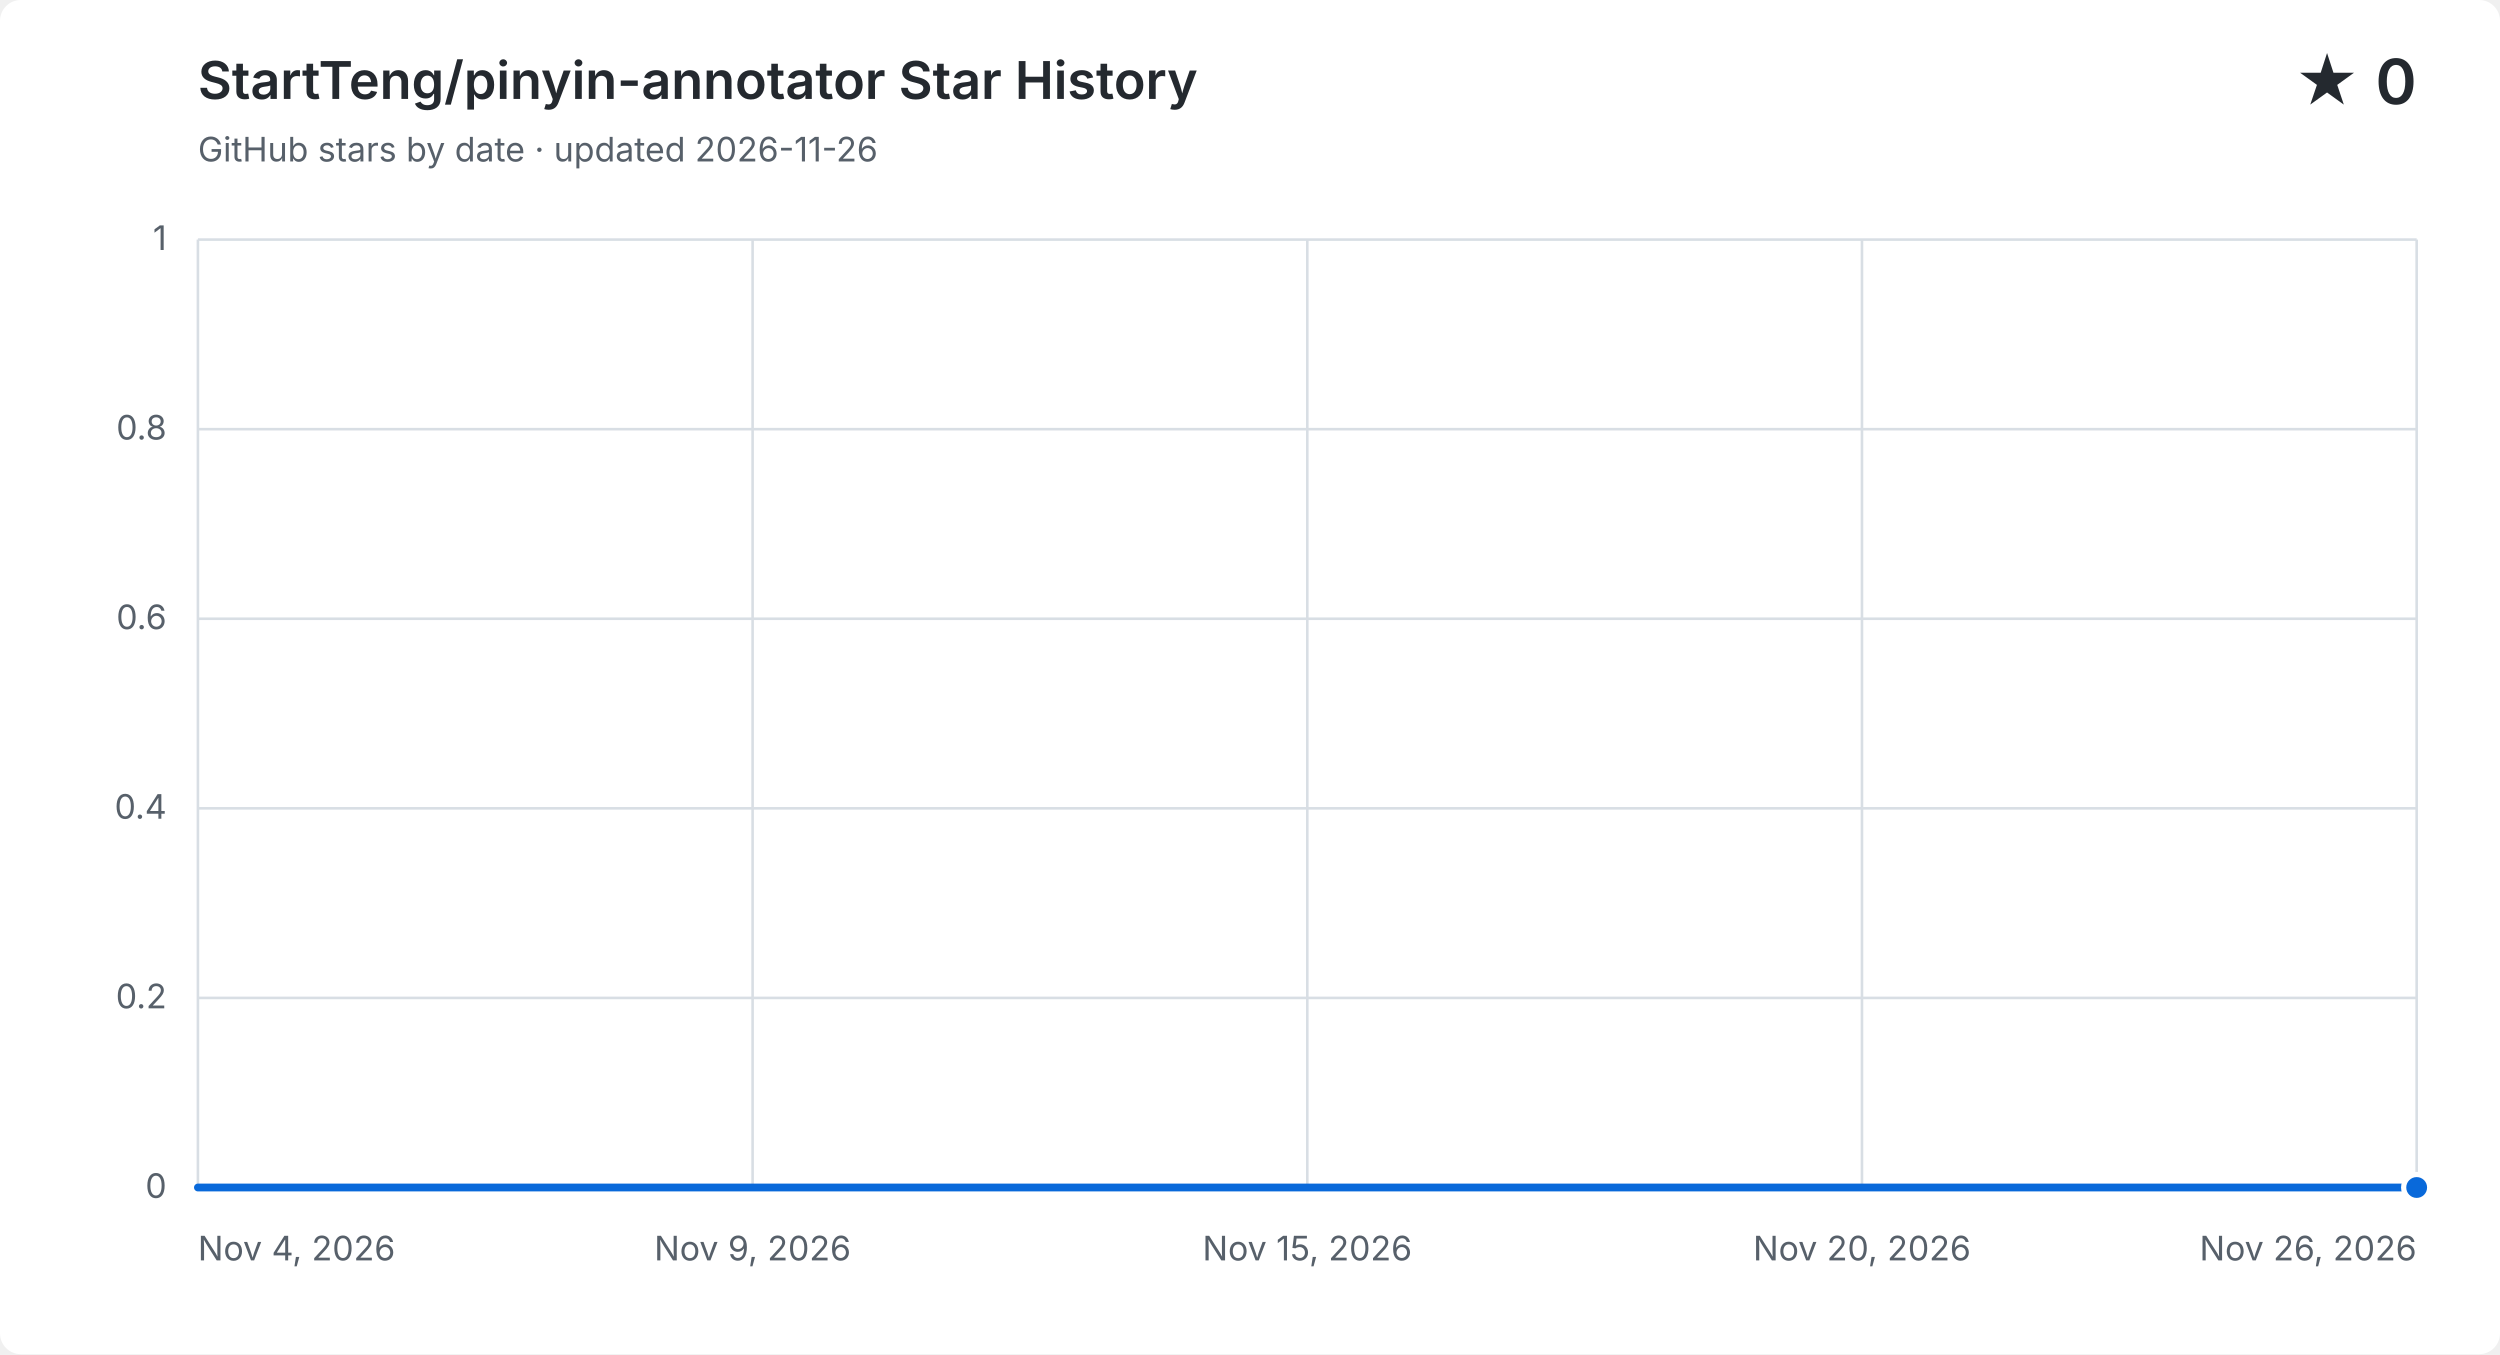
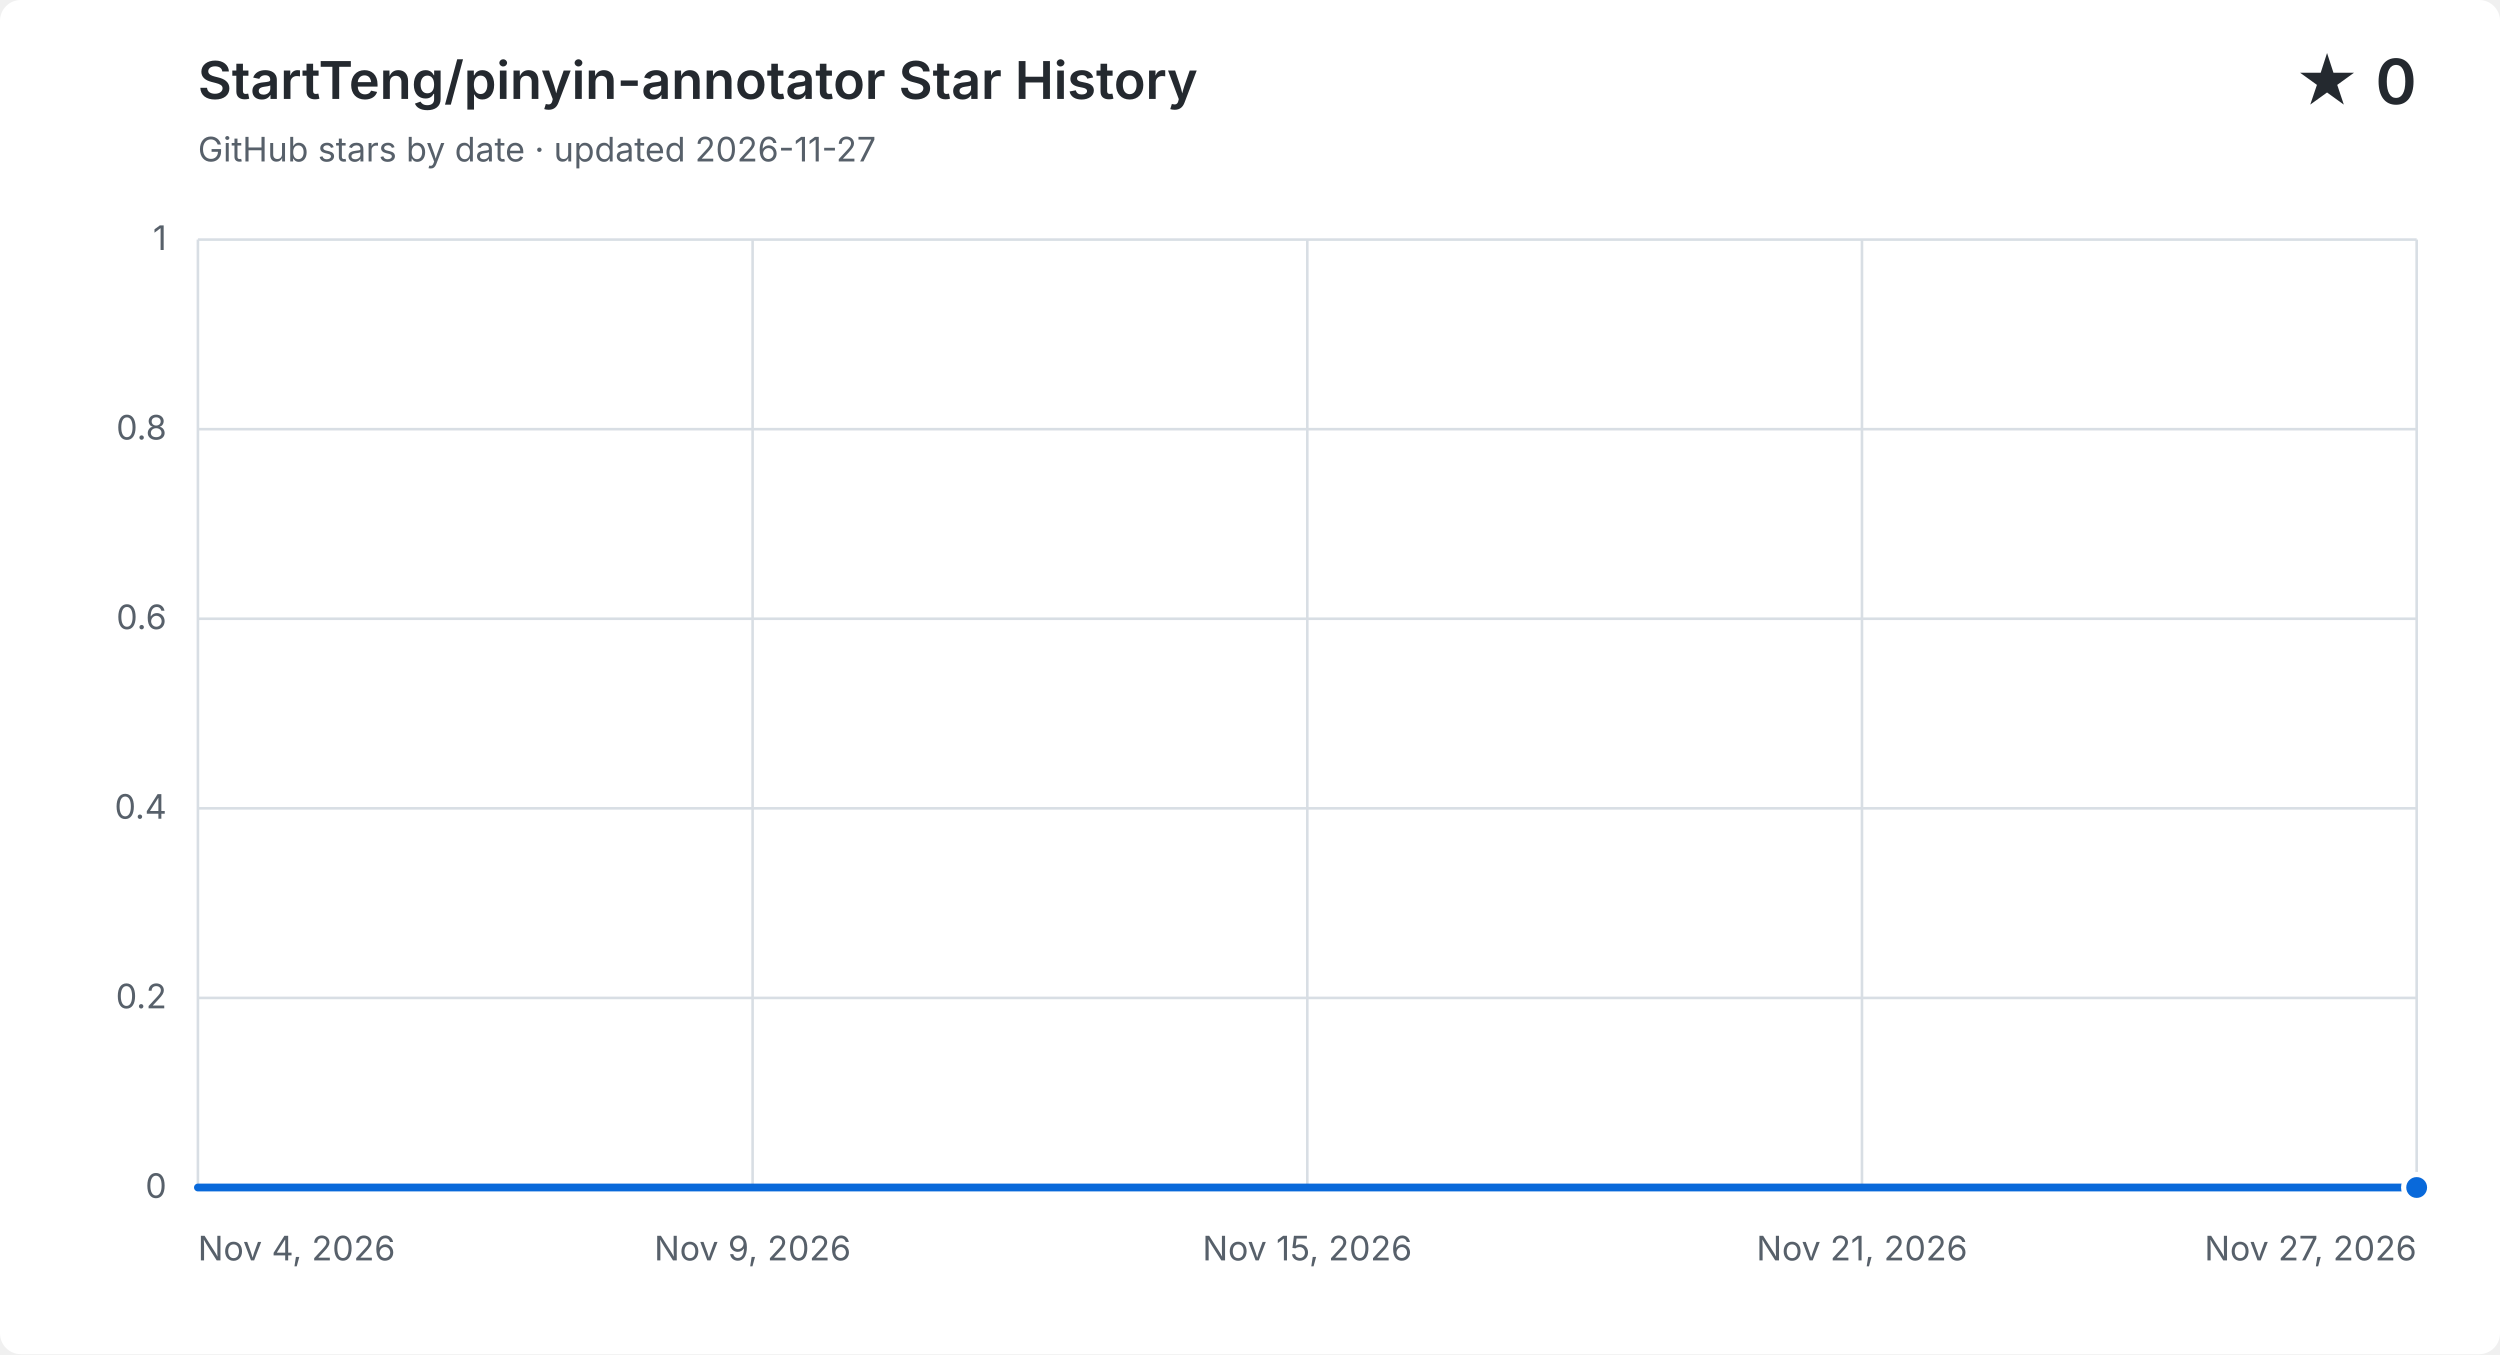
<svg xmlns="http://www.w3.org/2000/svg" width="960" height="520" viewBox="0 0 960 520" role="img" aria-labelledby="title description">
  <style>
    .background { fill: #ffffff; }
    .grid { fill: none; stroke: #d8dee4; stroke-width: 1; }
    .label, .subtitle { fill: #57606a; font: 13px -apple-system, BlinkMacSystemFont, "Segoe UI", sans-serif; }
    .heading, .value { fill: #24292f; font-family: -apple-system, BlinkMacSystemFont, "Segoe UI", sans-serif; }
    .heading { font-size: 20px; font-weight: 600; }
    .value { font-size: 24px; font-weight: 600; }
    .area { fill: #0969da; opacity: .12; }
    .line { fill: none; stroke: #0969da; stroke-linecap: round; stroke-linejoin: round; stroke-width: 3; }
    .point { fill: #0969da; stroke: #ffffff; stroke-width: 2; }
    @media (prefers-color-scheme: dark) {
      .background { fill: #0d1117; }
      .grid { stroke: #30363d; }
      .label, .subtitle { fill: #8b949e; }
      .heading, .value { fill: #f0f6fc; }
      .area { fill: #58a6ff; }
      .line { stroke: #58a6ff; }
      .point { fill: #58a6ff; stroke: #0d1117; }
    }
  </style>
  <rect class="background" width="960" height="520" rx="8" />
  <text class="heading" x="76" y="38">StartTeng/pinyin-annotator Star History</text>
-   <text class="subtitle" x="76" y="62">GitHub stars by date · updated 2026-11-26</text>
+   <text class="subtitle" x="76" y="62">GitHub stars by date · updated 2026-11-27</text>
  <text class="value" x="928" y="40" text-anchor="end">★ 0</text>
  <path class="grid" d="M 76 456.0 H 928" />
  <text class="label" x="64" y="460.0" text-anchor="end">0</text>
  <path class="grid" d="M 76 383.2 H 928" />
  <text class="label" x="64" y="387.2" text-anchor="end">0.2</text>
  <path class="grid" d="M 76 310.4 H 928" />
  <text class="label" x="64" y="314.4" text-anchor="end">0.4</text>
  <path class="grid" d="M 76 237.6 H 928" />
  <text class="label" x="64" y="241.6" text-anchor="end">0.6</text>
  <path class="grid" d="M 76 164.8 H 928" />
  <text class="label" x="64" y="168.8" text-anchor="end">0.8</text>
  <path class="grid" d="M 76 92.0 H 928" />
  <text class="label" x="64" y="96.0" text-anchor="end">1</text>
  <path class="grid" d="M 76.0 92 V 456" />
  <text class="label" x="76.0" y="484" text-anchor="start">Nov 4, 2026</text>
  <path class="grid" d="M 289.0 92 V 456" />
  <text class="label" x="289.0" y="484" text-anchor="middle">Nov 9, 2026</text>
  <path class="grid" d="M 502.0 92 V 456" />
  <text class="label" x="502.0" y="484" text-anchor="middle">Nov 15, 2026</text>
  <path class="grid" d="M 715.0 92 V 456" />
-   <text class="label" x="715.0" y="484" text-anchor="middle">Nov 20, 2026</text>
+   <text class="label" x="715.0" y="484" text-anchor="middle">Nov 21, 2026</text>
  <path class="grid" d="M 928.0 92 V 456" />
-   <text class="label" x="928.0" y="484" text-anchor="end">Nov 26, 2026</text>
-   <path class="area" d="M 76.0 456.0 C 88.9 456.0, 101.8 456.0, 114.7 456.0 C 127.6 456.0, 140.5 456.0, 153.5 456.0 C 166.4 456.0, 179.3 456.0, 192.2 456.0 C 205.1 456.0, 218.0 456.0, 230.9 456.0 C 243.8 456.0, 256.7 456.0, 269.6 456.0 C 282.5 456.0, 295.5 456.0, 308.4 456.0 C 321.3 456.0, 334.2 456.0, 347.1 456.0 C 360.0 456.0, 372.9 456.0, 385.8 456.0 C 398.7 456.0, 411.6 456.0, 424.5 456.0 C 437.5 456.0, 450.4 456.0, 463.3 456.0 C 476.2 456.0, 489.1 456.0, 502.0 456.0 C 514.9 456.0, 527.8 456.0, 540.7 456.0 C 553.6 456.0, 566.5 456.0, 579.5 456.0 C 592.4 456.0, 605.3 456.0, 618.2 456.0 C 631.1 456.0, 644.0 456.0, 656.9 456.0 C 669.8 456.0, 682.7 456.0, 695.6 456.0 C 708.5 456.0, 721.5 456.0, 734.4 456.0 C 747.3 456.0, 760.2 456.0, 773.1 456.0 C 786.0 456.0, 798.9 456.0, 811.8 456.0 C 824.7 456.0, 837.6 456.0, 850.5 456.0 C 863.5 456.0, 876.4 456.0, 889.3 456.0 C 902.2 456.0, 915.1 456.0, 928.0 456.0 V 456 H 76.0 Z" />
-   <path class="line" d="M 76.0 456.0 C 88.9 456.0, 101.8 456.0, 114.7 456.0 C 127.6 456.0, 140.5 456.0, 153.5 456.0 C 166.4 456.0, 179.3 456.0, 192.2 456.0 C 205.1 456.0, 218.0 456.0, 230.9 456.0 C 243.8 456.0, 256.7 456.0, 269.6 456.0 C 282.5 456.0, 295.5 456.0, 308.4 456.0 C 321.3 456.0, 334.2 456.0, 347.1 456.0 C 360.0 456.0, 372.9 456.0, 385.8 456.0 C 398.7 456.0, 411.6 456.0, 424.5 456.0 C 437.5 456.0, 450.4 456.0, 463.3 456.0 C 476.2 456.0, 489.1 456.0, 502.0 456.0 C 514.9 456.0, 527.8 456.0, 540.7 456.0 C 553.6 456.0, 566.5 456.0, 579.5 456.0 C 592.4 456.0, 605.3 456.0, 618.2 456.0 C 631.1 456.0, 644.0 456.0, 656.9 456.0 C 669.8 456.0, 682.7 456.0, 695.6 456.0 C 708.5 456.0, 721.5 456.0, 734.4 456.0 C 747.3 456.0, 760.2 456.0, 773.1 456.0 C 786.0 456.0, 798.9 456.0, 811.8 456.0 C 824.7 456.0, 837.6 456.0, 850.5 456.0 C 863.5 456.0, 876.4 456.0, 889.3 456.0 C 902.2 456.0, 915.1 456.0, 928.0 456.0" />
+   <text class="label" x="928.0" y="484" text-anchor="end">Nov 27, 2026</text>
+   <path class="area" d="M 76.0 456.0 C 88.3 456.0, 100.7 456.0, 113.0 456.0 C 125.4 456.0, 137.7 456.0, 150.1 456.0 C 162.4 456.0, 174.8 456.0, 187.1 456.0 C 199.5 456.0, 211.8 456.0, 224.2 456.0 C 236.5 456.0, 248.9 456.0, 261.2 456.0 C 273.6 456.0, 285.9 456.0, 298.3 456.0 C 310.6 456.0, 323.0 456.0, 335.3 456.0 C 347.7 456.0, 360.0 456.0, 372.3 456.0 C 384.7 456.0, 397.0 456.0, 409.4 456.0 C 421.7 456.0, 434.1 456.0, 446.4 456.0 C 458.8 456.0, 471.1 456.0, 483.5 456.0 C 495.8 456.0, 508.2 456.0, 520.5 456.0 C 532.9 456.0, 545.2 456.0, 557.6 456.0 C 569.9 456.0, 582.3 456.0, 594.6 456.0 C 607.0 456.0, 619.3 456.0, 631.7 456.0 C 644.0 456.0, 656.3 456.0, 668.7 456.0 C 681.0 456.0, 693.4 456.0, 705.7 456.0 C 718.1 456.0, 730.4 456.0, 742.8 456.0 C 755.1 456.0, 767.5 456.0, 779.8 456.0 C 792.2 456.0, 804.5 456.0, 816.9 456.0 C 829.2 456.0, 841.6 456.0, 853.9 456.0 C 866.3 456.0, 878.6 456.0, 891.0 456.0 C 903.3 456.0, 915.7 456.0, 928.0 456.0 V 456 H 76.0 Z" />
+   <path class="line" d="M 76.0 456.0 C 88.3 456.0, 100.7 456.0, 113.0 456.0 C 125.4 456.0, 137.7 456.0, 150.1 456.0 C 162.4 456.0, 174.8 456.0, 187.1 456.0 C 199.5 456.0, 211.8 456.0, 224.2 456.0 C 236.5 456.0, 248.9 456.0, 261.2 456.0 C 273.6 456.0, 285.9 456.0, 298.3 456.0 C 310.6 456.0, 323.0 456.0, 335.3 456.0 C 347.7 456.0, 360.0 456.0, 372.3 456.0 C 384.7 456.0, 397.0 456.0, 409.4 456.0 C 421.7 456.0, 434.1 456.0, 446.4 456.0 C 458.8 456.0, 471.1 456.0, 483.5 456.0 C 495.8 456.0, 508.2 456.0, 520.5 456.0 C 532.9 456.0, 545.2 456.0, 557.6 456.0 C 569.9 456.0, 582.3 456.0, 594.6 456.0 C 607.0 456.0, 619.3 456.0, 631.7 456.0 C 644.0 456.0, 656.3 456.0, 668.7 456.0 C 681.0 456.0, 693.4 456.0, 705.7 456.0 C 718.1 456.0, 730.4 456.0, 742.8 456.0 C 755.1 456.0, 767.5 456.0, 779.8 456.0 C 792.2 456.0, 804.5 456.0, 816.9 456.0 C 829.2 456.0, 841.6 456.0, 853.9 456.0 C 866.3 456.0, 878.6 456.0, 891.0 456.0 C 903.3 456.0, 915.7 456.0, 928.0 456.0" />
  <circle class="point" cx="928.0" cy="456.0" r="5" />
</svg>
